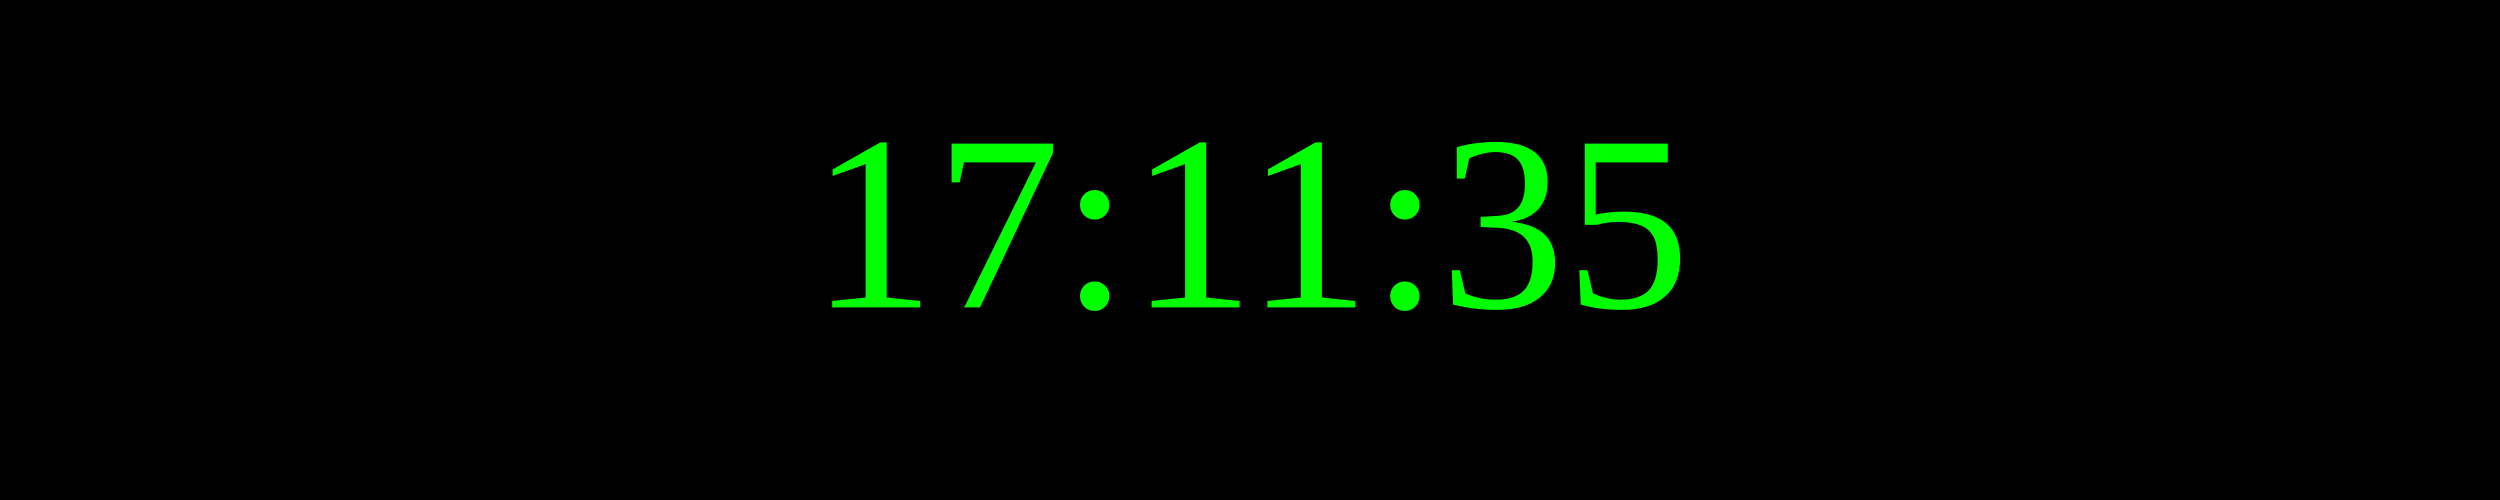
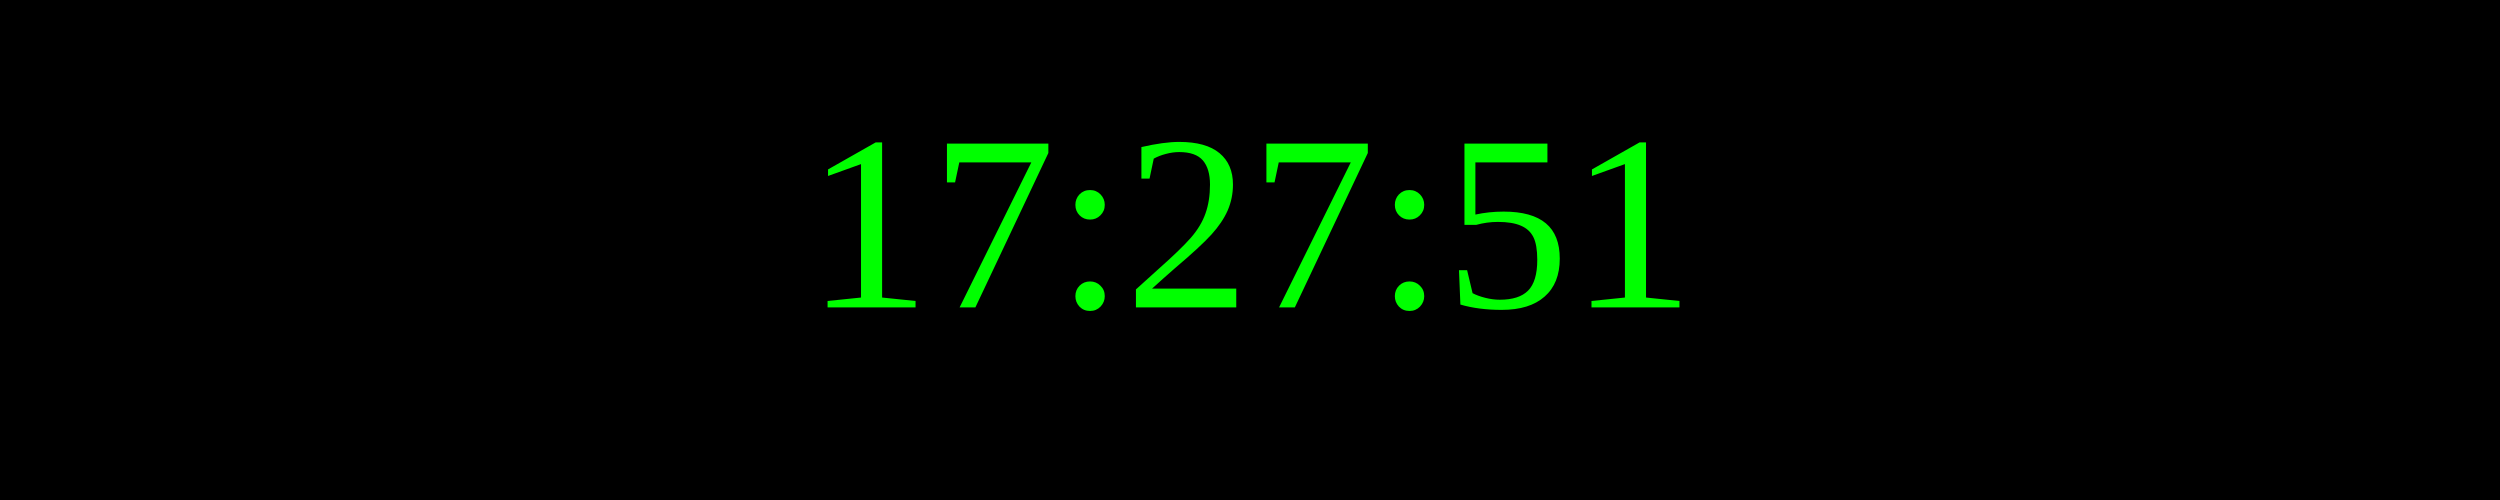
<svg xmlns="http://www.w3.org/2000/svg" width="250" height="50">
  <rect width="100%" height="100%" fill="black" />
  <text x="50%" y="50%" font-size="25" fill="lime" text-anchor="middle" dominant-baseline="middle">
- 17:11:35
+ 17:27:51
</text>
</svg>
